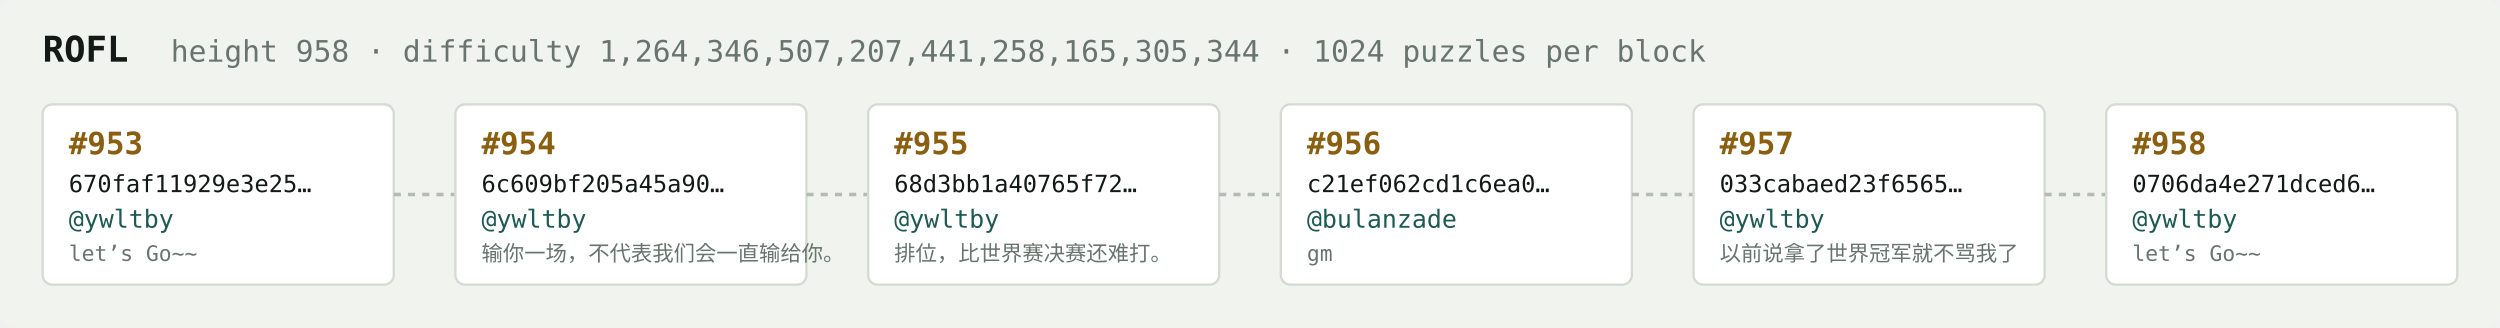
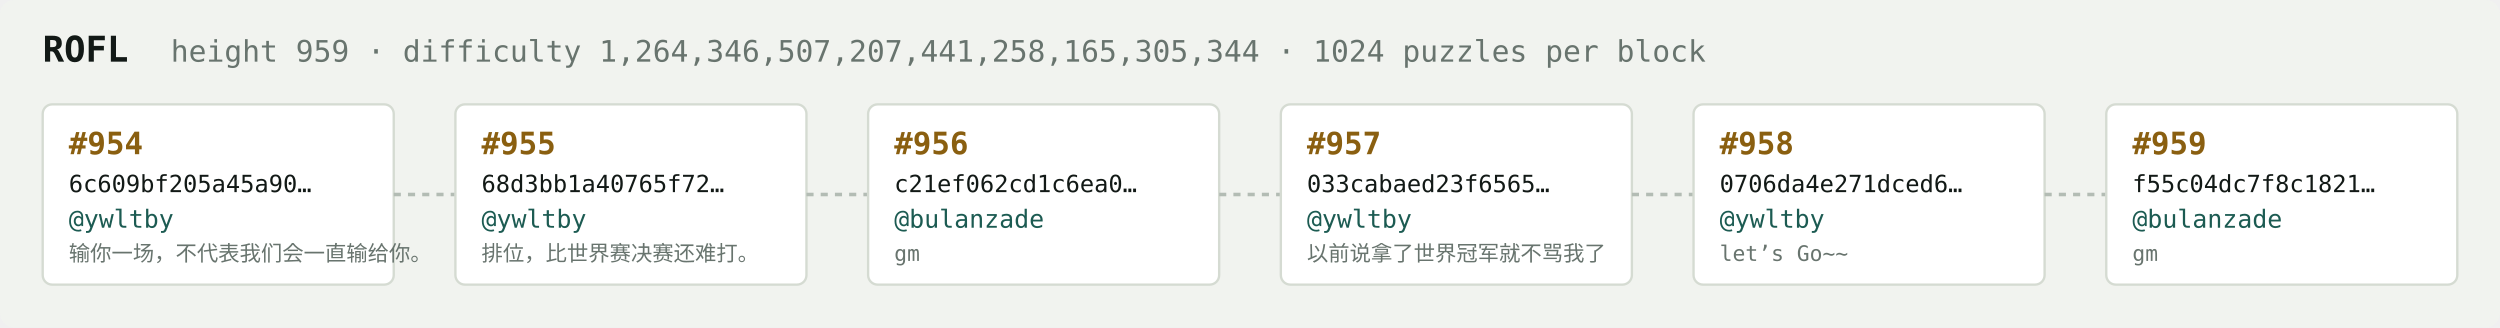
<svg xmlns="http://www.w3.org/2000/svg" width="1054" height="138" viewBox="0 0 1054 138" font-family="ui-monospace,SFMono-Regular,Menlo,monospace">
  <rect fill="#f1f3ef" width="1054" height="138" rx="6" />
  <text x="18" y="26" fill="#121916" font-size="15" font-weight="700">ROFL</text>
-   <text x="72" y="26" fill="#68746e" font-size="12.5">height 958 · difficulty 1,264,346,507,207,441,258,165,305,344 · 1024 puzzles per block</text>
+   <text x="72" y="26" fill="#68746e" font-size="12.5">height 959 · difficulty 1,264,346,507,207,441,258,165,305,344 · 1024 puzzles per block</text>
  <rect x="18" y="44" width="148" height="76" rx="4" fill="#ffffff" stroke="#d5dbd2" stroke-width="1" />
-   <text x="29" y="65" fill="#8a5f10" font-size="13" font-weight="700">#953</text>
-   <text x="29" y="81" fill="#121916" font-size="10">670faf11929e3e25…</text>
+   <text x="29" y="65" fill="#8a5f10" font-size="13" font-weight="700">#954</text>
+   <text x="29" y="81" fill="#121916" font-size="10">6c609bf205a45a90…</text>
  <text x="29" y="96" fill="#1c5b52" font-size="10.5">@ywltby</text>
-   <text x="29" y="110" fill="#68746e" font-size="9">let’s Go~~</text>
+   <text x="29" y="110" fill="#68746e" font-size="9">输你一场，不代表我们会一直输给你。</text>
  <line x1="166" y1="82.0" x2="192" y2="82.0" stroke="#b3bcb4" stroke-width="1.5" stroke-dasharray="3 3" />
  <rect x="192" y="44" width="148" height="76" rx="4" fill="#ffffff" stroke="#d5dbd2" stroke-width="1" />
-   <text x="203" y="65" fill="#8a5f10" font-size="13" font-weight="700">#954</text>
-   <text x="203" y="81" fill="#121916" font-size="10">6c609bf205a45a90…</text>
+   <text x="203" y="65" fill="#8a5f10" font-size="13" font-weight="700">#955</text>
+   <text x="203" y="81" fill="#121916" font-size="10">68d3bb1a40765f72…</text>
  <text x="203" y="96" fill="#1c5b52" font-size="10.5">@ywltby</text>
-   <text x="203" y="110" fill="#68746e" font-size="9">输你一场，不代表我们会一直输给你。</text>
+   <text x="203" y="110" fill="#68746e" font-size="9">排位，比世界赛决赛还难打。</text>
  <line x1="340" y1="82.0" x2="366" y2="82.0" stroke="#b3bcb4" stroke-width="1.5" stroke-dasharray="3 3" />
  <rect x="366" y="44" width="148" height="76" rx="4" fill="#ffffff" stroke="#d5dbd2" stroke-width="1" />
-   <text x="377" y="65" fill="#8a5f10" font-size="13" font-weight="700">#955</text>
-   <text x="377" y="81" fill="#121916" font-size="10">68d3bb1a40765f72…</text>
-   <text x="377" y="96" fill="#1c5b52" font-size="10.5">@ywltby</text>
-   <text x="377" y="110" fill="#68746e" font-size="9">排位，比世界赛决赛还难打。</text>
+   <text x="377" y="65" fill="#8a5f10" font-size="13" font-weight="700">#956</text>
+   <text x="377" y="81" fill="#121916" font-size="10">c21ef062cd1c6ea0…</text>
+   <text x="377" y="96" fill="#1c5b52" font-size="10.5">@bulanzade</text>
+   <text x="377" y="110" fill="#68746e" font-size="9">gm</text>
  <line x1="514" y1="82.0" x2="540" y2="82.0" stroke="#b3bcb4" stroke-width="1.5" stroke-dasharray="3 3" />
  <rect x="540" y="44" width="148" height="76" rx="4" fill="#ffffff" stroke="#d5dbd2" stroke-width="1" />
-   <text x="551" y="65" fill="#8a5f10" font-size="13" font-weight="700">#956</text>
-   <text x="551" y="81" fill="#121916" font-size="10">c21ef062cd1c6ea0…</text>
-   <text x="551" y="96" fill="#1c5b52" font-size="10.5">@bulanzade</text>
-   <text x="551" y="110" fill="#68746e" font-size="9">gm</text>
+   <text x="551" y="65" fill="#8a5f10" font-size="13" font-weight="700">#957</text>
+   <text x="551" y="81" fill="#121916" font-size="10">033cabaed23f6565…</text>
+   <text x="551" y="96" fill="#1c5b52" font-size="10.5">@ywltby</text>
+   <text x="551" y="110" fill="#68746e" font-size="9">以前说拿了世界冠军就不骂我了</text>
  <line x1="688" y1="82.0" x2="714" y2="82.0" stroke="#b3bcb4" stroke-width="1.5" stroke-dasharray="3 3" />
  <rect x="714" y="44" width="148" height="76" rx="4" fill="#ffffff" stroke="#d5dbd2" stroke-width="1" />
-   <text x="725" y="65" fill="#8a5f10" font-size="13" font-weight="700">#957</text>
-   <text x="725" y="81" fill="#121916" font-size="10">033cabaed23f6565…</text>
+   <text x="725" y="65" fill="#8a5f10" font-size="13" font-weight="700">#958</text>
+   <text x="725" y="81" fill="#121916" font-size="10">0706da4e271dced6…</text>
  <text x="725" y="96" fill="#1c5b52" font-size="10.5">@ywltby</text>
-   <text x="725" y="110" fill="#68746e" font-size="9">以前说拿了世界冠军就不骂我了</text>
+   <text x="725" y="110" fill="#68746e" font-size="9">let’s Go~~</text>
  <line x1="862" y1="82.0" x2="888" y2="82.0" stroke="#b3bcb4" stroke-width="1.5" stroke-dasharray="3 3" />
  <rect x="888" y="44" width="148" height="76" rx="4" fill="#ffffff" stroke="#d5dbd2" stroke-width="1" />
-   <text x="899" y="65" fill="#8a5f10" font-size="13" font-weight="700">#958</text>
-   <text x="899" y="81" fill="#121916" font-size="10">0706da4e271dced6…</text>
-   <text x="899" y="96" fill="#1c5b52" font-size="10.5">@ywltby</text>
-   <text x="899" y="110" fill="#68746e" font-size="9">let’s Go~~</text>
+   <text x="899" y="65" fill="#8a5f10" font-size="13" font-weight="700">#959</text>
+   <text x="899" y="81" fill="#121916" font-size="10">f55c04dc7f8c1821…</text>
+   <text x="899" y="96" fill="#1c5b52" font-size="10.5">@bulanzade</text>
+   <text x="899" y="110" fill="#68746e" font-size="9">gm</text>
</svg>
